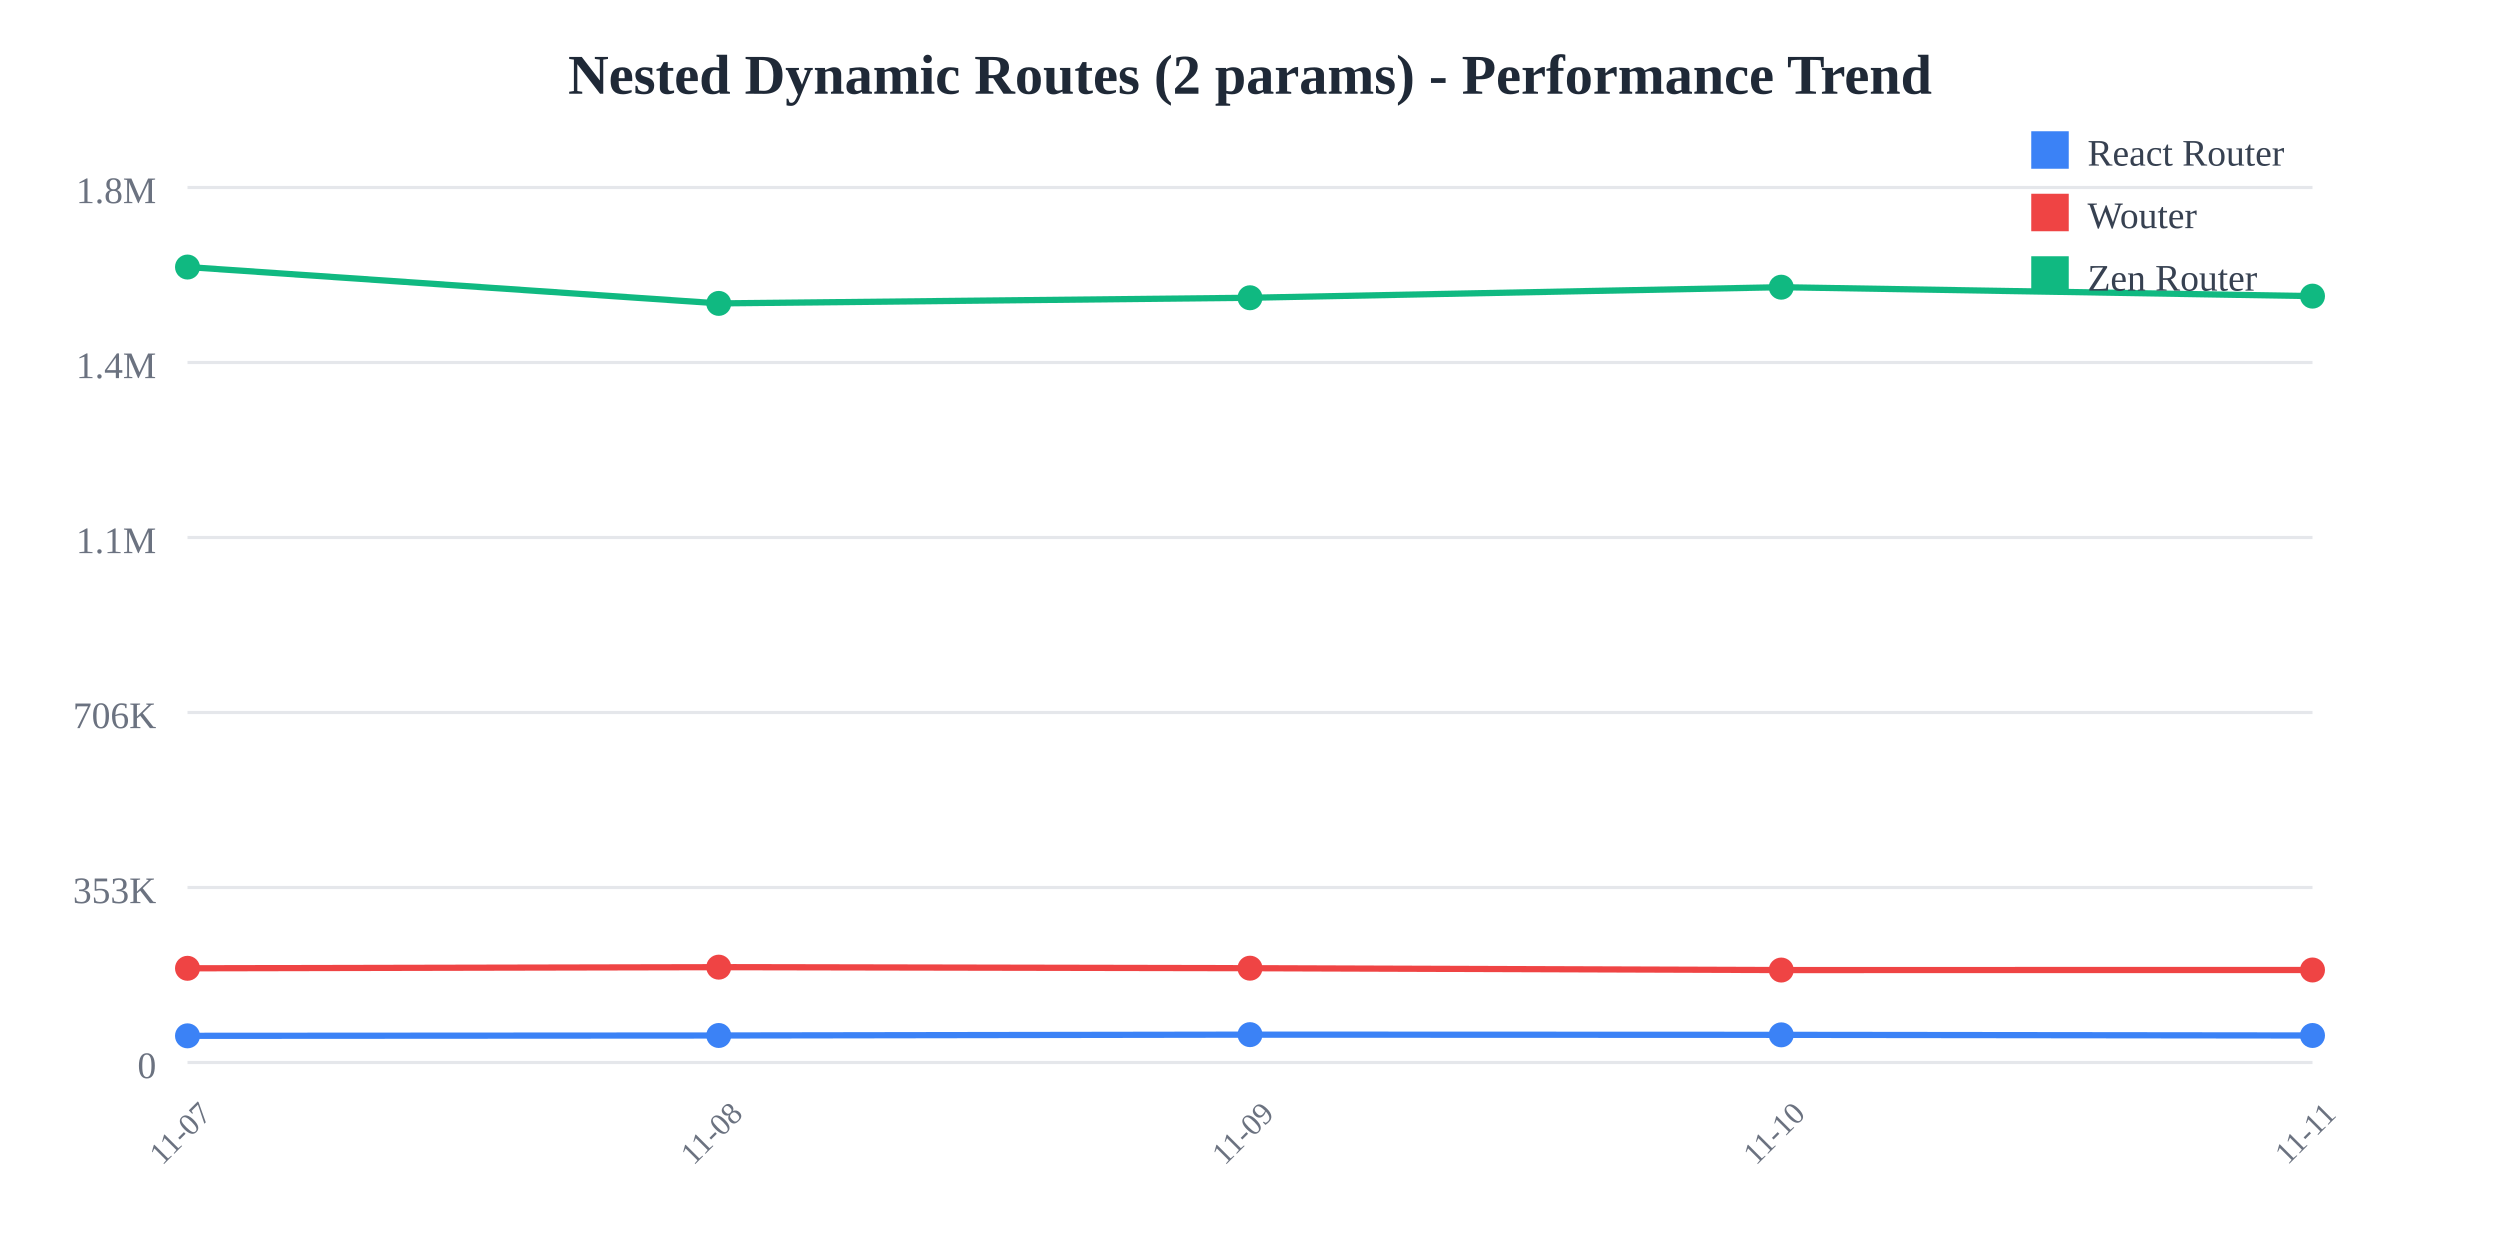
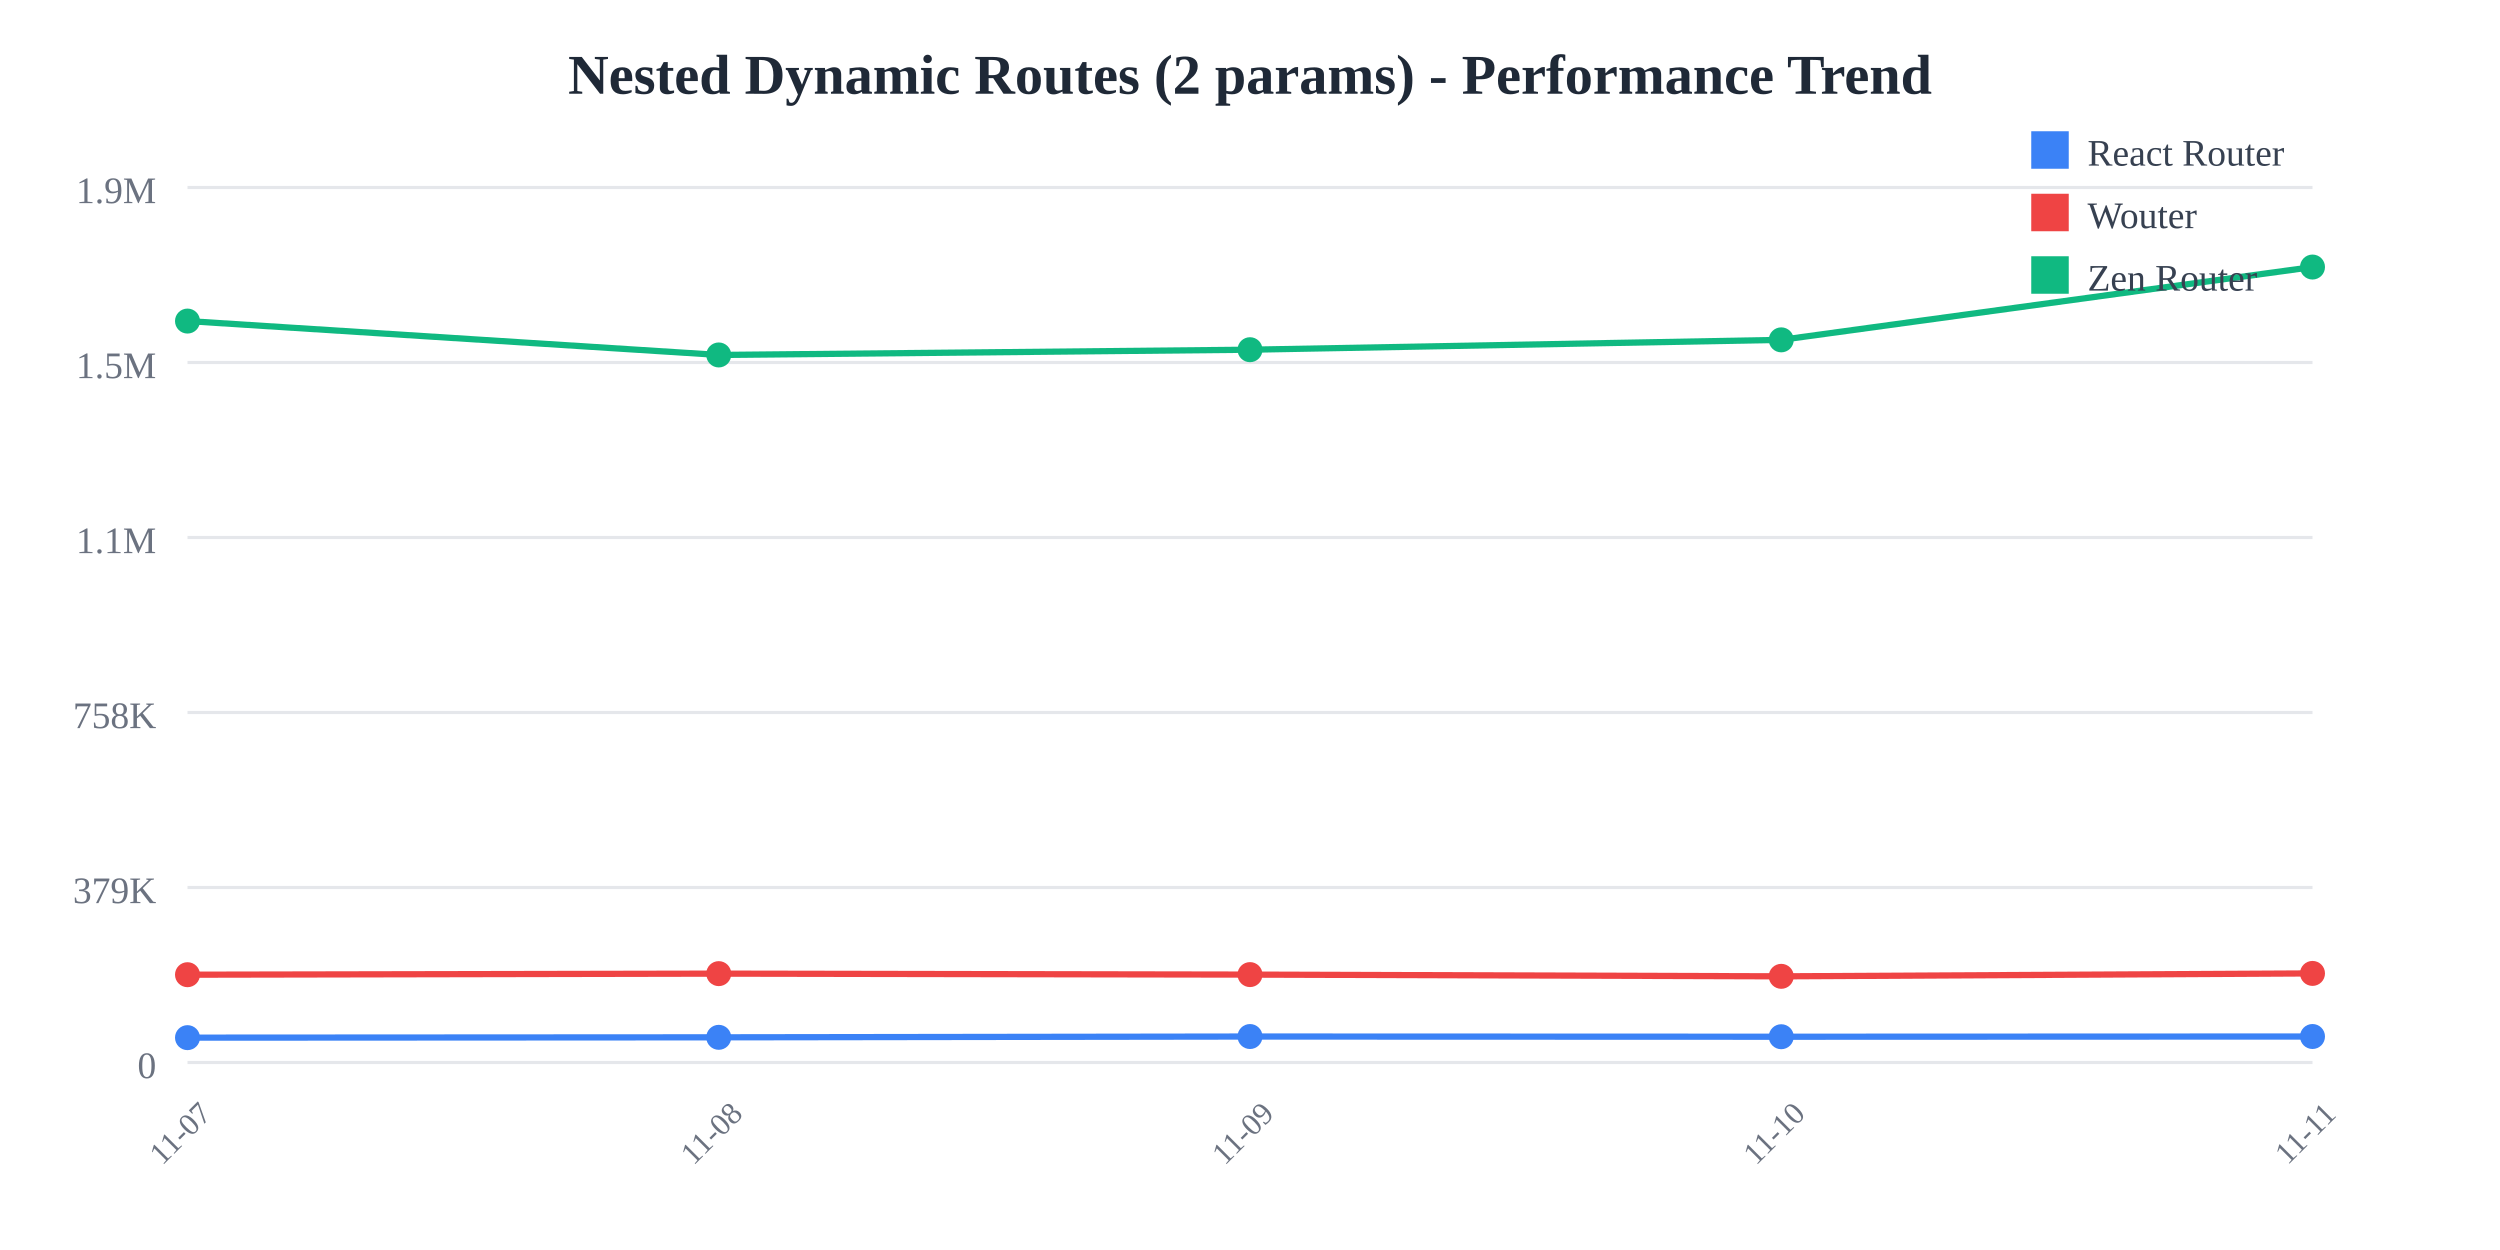
<svg xmlns="http://www.w3.org/2000/svg" width="800" height="400">
  <rect width="800" height="400" fill="white" />
  <text x="400" y="30" text-anchor="middle" font-size="18" font-weight="bold" fill="#1f2937">
    Nested Dynamic Routes (2 params) - Performance Trend
  </text>
  <line x1="60" y1="60" x2="740" y2="60" stroke="#e5e7eb" stroke-width="1" />
  <text x="50" y="65" text-anchor="end" font-size="12" fill="#6b7280">
-     1.8M
+     1.9M
  </text>
  <line x1="60" y1="116" x2="740" y2="116" stroke="#e5e7eb" stroke-width="1" />
  <text x="50" y="121" text-anchor="end" font-size="12" fill="#6b7280">
-     1.4M
+     1.5M
  </text>
  <line x1="60" y1="172" x2="740" y2="172" stroke="#e5e7eb" stroke-width="1" />
  <text x="50" y="177" text-anchor="end" font-size="12" fill="#6b7280">
    1.1M
  </text>
  <line x1="60" y1="228" x2="740" y2="228" stroke="#e5e7eb" stroke-width="1" />
  <text x="50" y="233" text-anchor="end" font-size="12" fill="#6b7280">
-     706K
+     758K
  </text>
  <line x1="60" y1="284" x2="740" y2="284" stroke="#e5e7eb" stroke-width="1" />
  <text x="50" y="289" text-anchor="end" font-size="12" fill="#6b7280">
-     353K
+     379K
  </text>
  <line x1="60" y1="340" x2="740" y2="340" stroke="#e5e7eb" stroke-width="1" />
  <text x="50" y="345" text-anchor="end" font-size="12" fill="#6b7280">
    0
  </text>
  <text x="60" y="365" text-anchor="middle" font-size="10" fill="#6b7280" transform="rotate(-45, 60, 365)">
    11-07
  </text>
  <text x="230" y="365" text-anchor="middle" font-size="10" fill="#6b7280" transform="rotate(-45, 230, 365)">
    11-08
  </text>
  <text x="400" y="365" text-anchor="middle" font-size="10" fill="#6b7280" transform="rotate(-45, 400, 365)">
    11-09
  </text>
  <text x="570" y="365" text-anchor="middle" font-size="10" fill="#6b7280" transform="rotate(-45, 570, 365)">
    11-10
  </text>
  <text x="740" y="365" text-anchor="middle" font-size="10" fill="#6b7280" transform="rotate(-45, 740, 365)">
    11-11
  </text>
-   <polyline points="60,331.467 230,331.357 400,331.084 570,331.151 740,331.357" fill="none" stroke="#3b82f6" stroke-width="2" />
-   <circle cx="60" cy="331.467" r="4" fill="#3b82f6" />
-   <circle cx="230" cy="331.357" r="4" fill="#3b82f6" />
-   <circle cx="400" cy="331.084" r="4" fill="#3b82f6" />
-   <circle cx="570" cy="331.151" r="4" fill="#3b82f6" />
-   <circle cx="740" cy="331.357" r="4" fill="#3b82f6" />
-   <polyline points="60,309.857 230,309.49 400,309.821 570,310.416 740,310.398" fill="none" stroke="#ef4444" stroke-width="2" />
-   <circle cx="60" cy="309.857" r="4" fill="#ef4444" />
-   <circle cx="230" cy="309.49" r="4" fill="#ef4444" />
-   <circle cx="400" cy="309.821" r="4" fill="#ef4444" />
-   <circle cx="570" cy="310.416" r="4" fill="#ef4444" />
-   <circle cx="740" cy="310.398" r="4" fill="#ef4444" />
-   <polyline points="60,85.455 230,97.087 400,95.284 570,91.902 740,94.763" fill="none" stroke="#10b981" stroke-width="2" />
-   <circle cx="60" cy="85.455" r="4" fill="#10b981" />
-   <circle cx="230" cy="97.087" r="4" fill="#10b981" />
-   <circle cx="400" cy="95.284" r="4" fill="#10b981" />
-   <circle cx="570" cy="91.902" r="4" fill="#10b981" />
-   <circle cx="740" cy="94.763" r="4" fill="#10b981" />
+   <polyline points="60,332.047 230,331.944 400,331.689 570,331.752 740,331.683" fill="none" stroke="#3b82f6" stroke-width="2" />
+   <circle cx="60" cy="332.047" r="4" fill="#3b82f6" />
+   <circle cx="230" cy="331.944" r="4" fill="#3b82f6" />
+   <circle cx="400" cy="331.689" r="4" fill="#3b82f6" />
+   <circle cx="570" cy="331.752" r="4" fill="#3b82f6" />
+   <circle cx="740" cy="331.683" r="4" fill="#3b82f6" />
+   <polyline points="60,311.905 230,311.562 400,311.871 570,312.425 740,311.492" fill="none" stroke="#ef4444" stroke-width="2" />
+   <circle cx="60" cy="311.905" r="4" fill="#ef4444" />
+   <circle cx="230" cy="311.562" r="4" fill="#ef4444" />
+   <circle cx="400" cy="311.871" r="4" fill="#ef4444" />
+   <circle cx="570" cy="312.425" r="4" fill="#ef4444" />
+   <circle cx="740" cy="311.492" r="4" fill="#ef4444" />
+   <polyline points="60,102.744 230,113.586 400,111.906 570,108.753 740,85.455" fill="none" stroke="#10b981" stroke-width="2" />
+   <circle cx="60" cy="102.744" r="4" fill="#10b981" />
+   <circle cx="230" cy="113.586" r="4" fill="#10b981" />
+   <circle cx="400" cy="111.906" r="4" fill="#10b981" />
+   <circle cx="570" cy="108.753" r="4" fill="#10b981" />
+   <circle cx="740" cy="85.455" r="4" fill="#10b981" />
  <rect x="650" y="42" width="12" height="12" fill="#3b82f6" />
  <text x="668" y="53" font-size="12" fill="#374151">React Router</text>
  <rect x="650" y="62" width="12" height="12" fill="#ef4444" />
  <text x="668" y="73" font-size="12" fill="#374151">Wouter</text>
  <rect x="650" y="82" width="12" height="12" fill="#10b981" />
  <text x="668" y="93" font-size="12" fill="#374151">Zen Router</text>
</svg>
